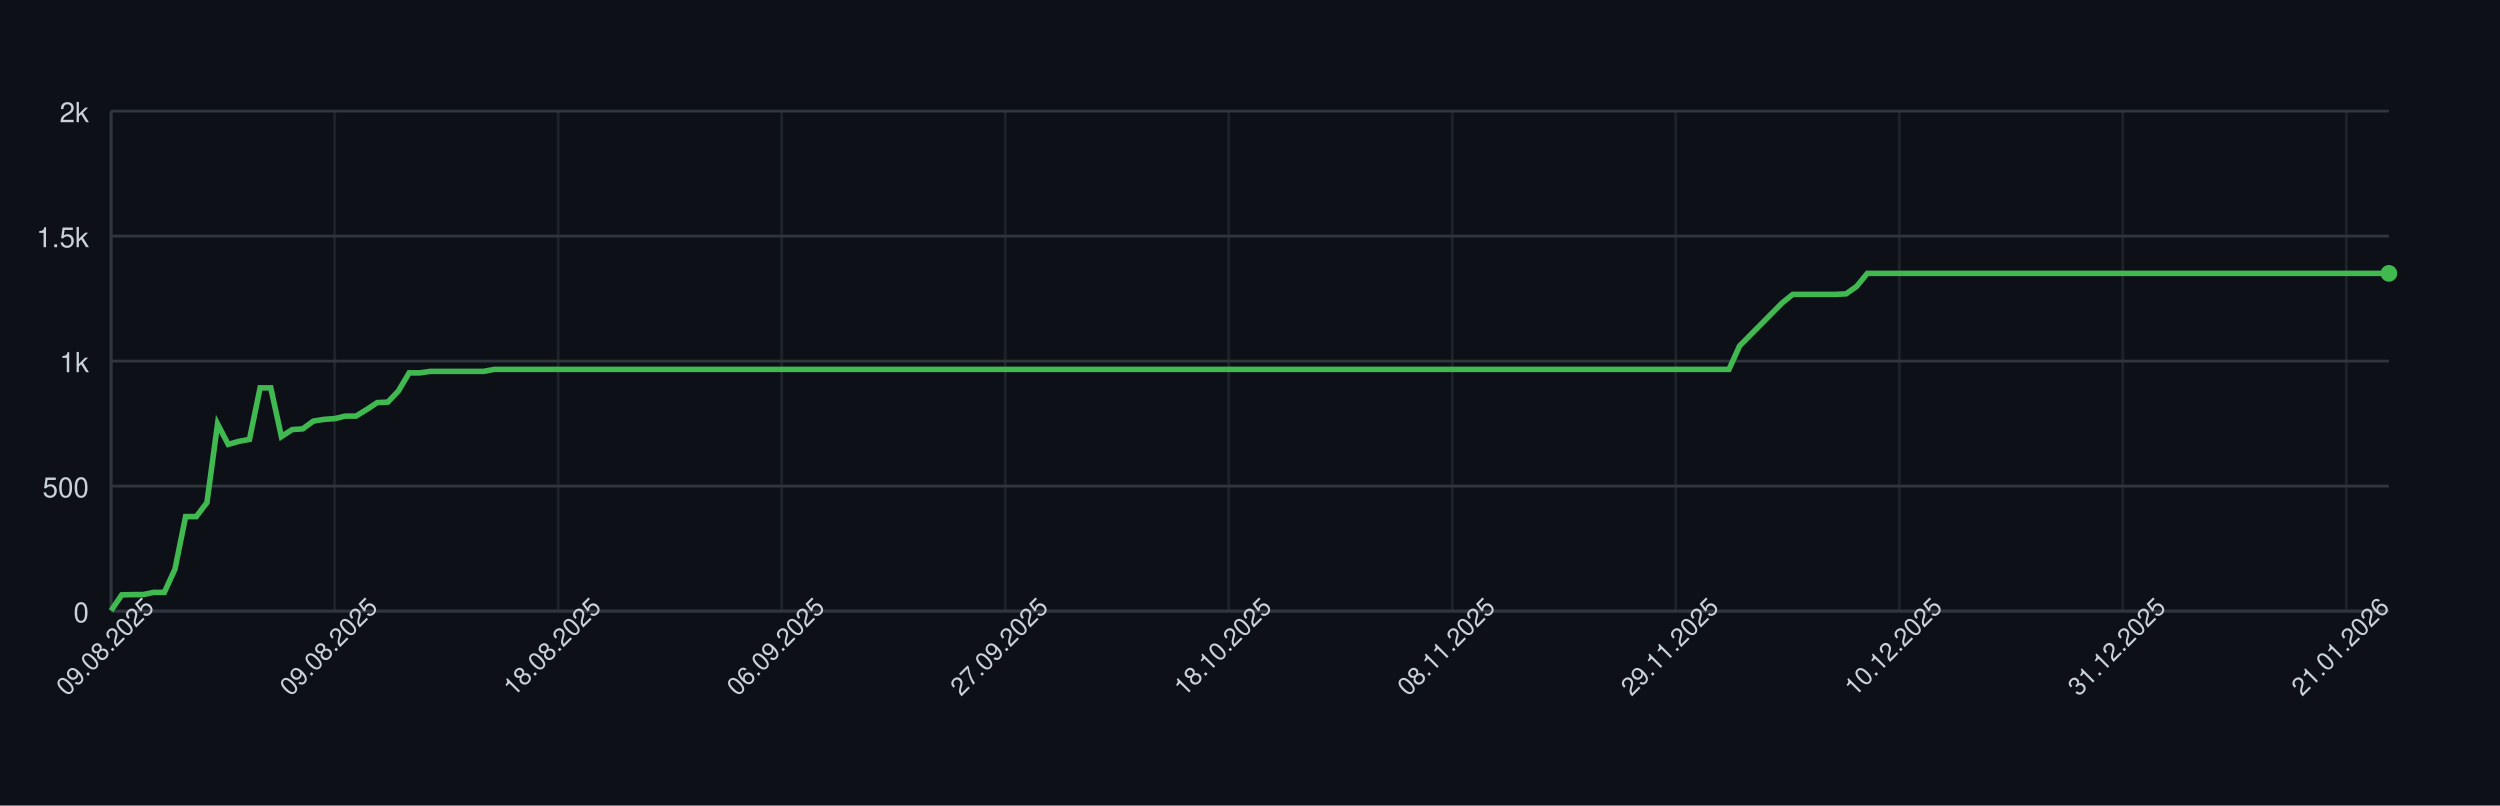
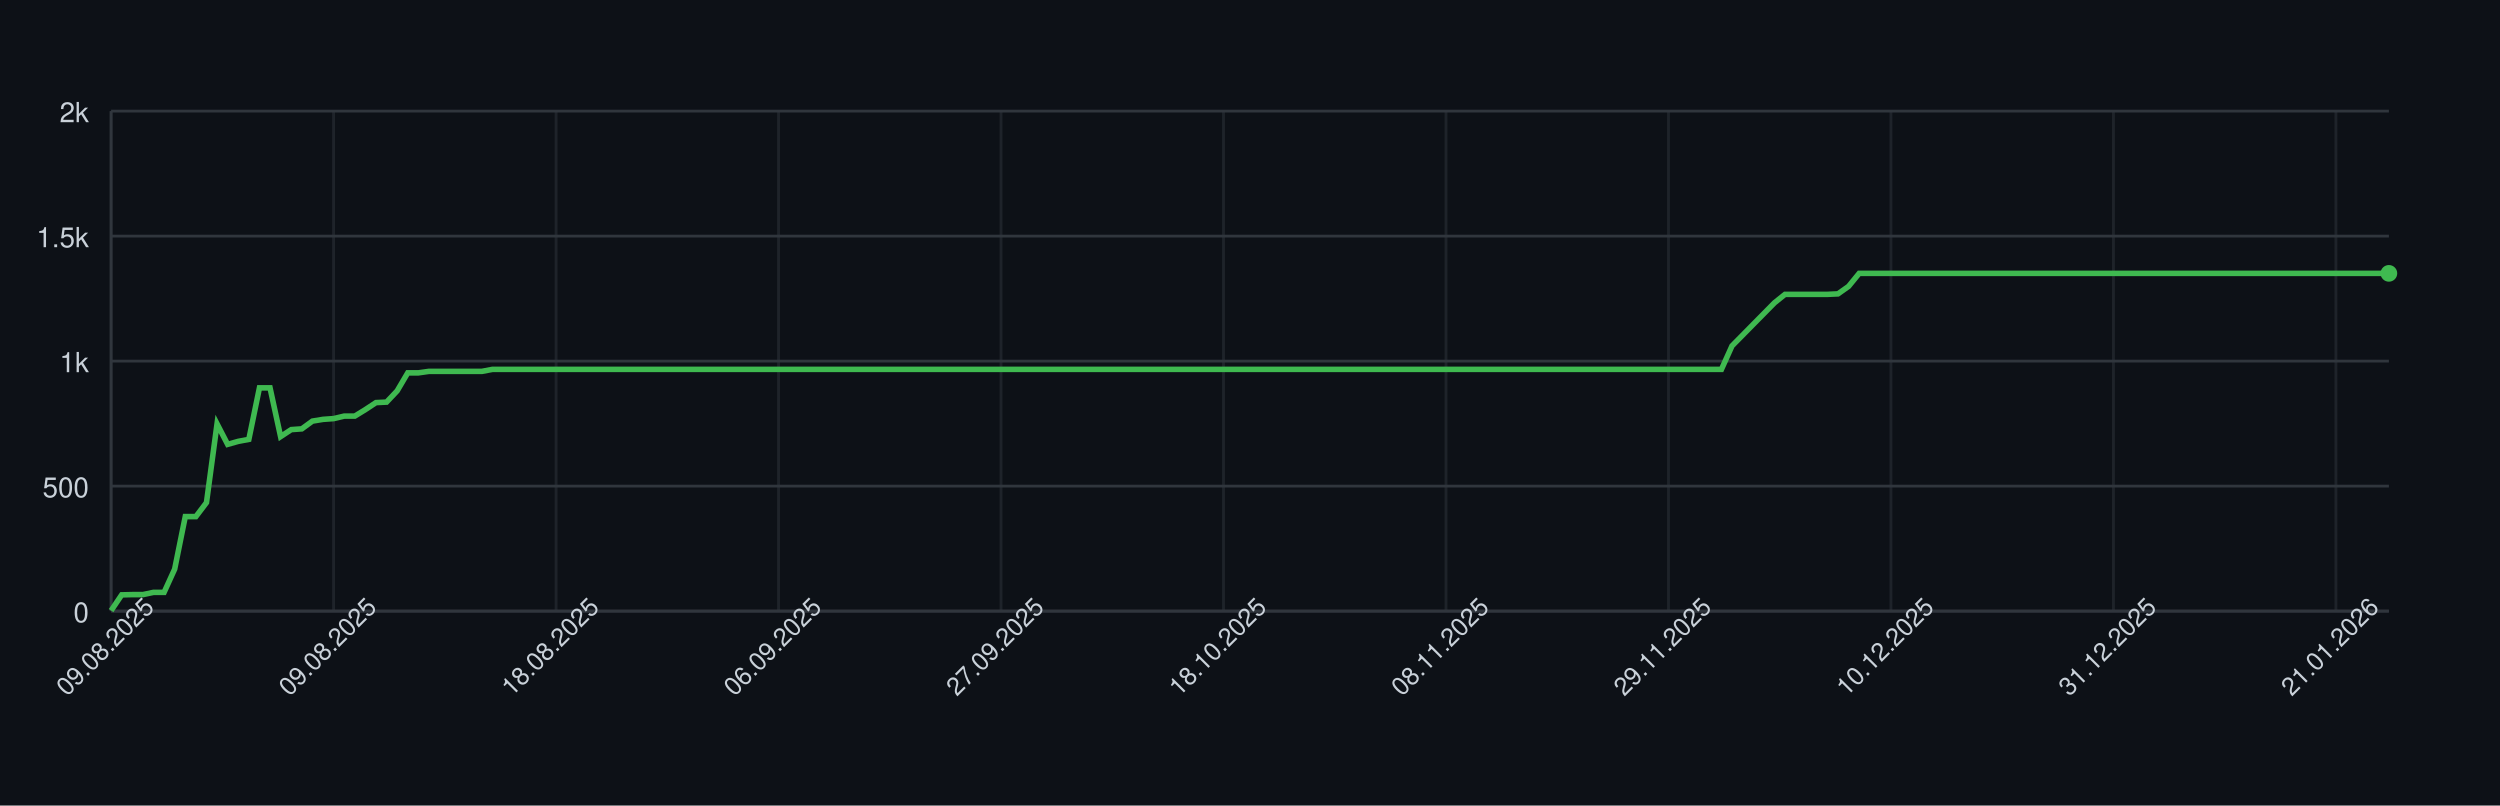
<svg xmlns="http://www.w3.org/2000/svg" width="900" height="290" style="font-family: -apple-system, BlinkMacSystemFont, 'Segoe UI', Helvetica, Arial, sans-serif;">
  <rect width="100%" height="100%" fill="#0d1117" />
  <g>
    <line x1="40" y1="220.00" x2="860" y2="220.00" stroke="#30363d" />
    <text x="32" y="224.00" font-size="10" fill="#c9d1d9" text-anchor="end">0</text>
    <line x1="40" y1="175.00" x2="860" y2="175.00" stroke="#30363d" />
    <text x="32" y="179.00" font-size="10" fill="#c9d1d9" text-anchor="end">500</text>
    <line x1="40" y1="130.00" x2="860" y2="130.00" stroke="#30363d" />
    <text x="32" y="134.00" font-size="10" fill="#c9d1d9" text-anchor="end">1k</text>
    <line x1="40" y1="85.00" x2="860" y2="85.00" stroke="#30363d" />
    <text x="32" y="89.00" font-size="10" fill="#c9d1d9" text-anchor="end">1.5k</text>
    <line x1="40" y1="40.00" x2="860" y2="40.00" stroke="#30363d" />
    <text x="32" y="44.00" font-size="10" fill="#c9d1d9" text-anchor="end">2k</text>
    <line x1="40.00" y1="40" x2="40.00" y2="220" stroke="#30363d" opacity="0.5" />
-     <line x1="120.47" y1="40" x2="120.47" y2="220" stroke="#30363d" opacity="0.5" />
-     <line x1="200.93" y1="40" x2="200.93" y2="220" stroke="#30363d" opacity="0.5" />
-     <line x1="281.40" y1="40" x2="281.40" y2="220" stroke="#30363d" opacity="0.5" />
-     <line x1="361.87" y1="40" x2="361.87" y2="220" stroke="#30363d" opacity="0.5" />
-     <line x1="442.34" y1="40" x2="442.34" y2="220" stroke="#30363d" opacity="0.5" />
-     <line x1="522.80" y1="40" x2="522.80" y2="220" stroke="#30363d" opacity="0.5" />
-     <line x1="603.27" y1="40" x2="603.27" y2="220" stroke="#30363d" opacity="0.5" />
-     <line x1="683.74" y1="40" x2="683.74" y2="220" stroke="#30363d" opacity="0.5" />
-     <line x1="764.21" y1="40" x2="764.21" y2="220" stroke="#30363d" opacity="0.5" />
-     <line x1="844.67" y1="40" x2="844.67" y2="220" stroke="#30363d" opacity="0.5" />
+     <line x1="120.09" y1="40" x2="120.09" y2="220" stroke="#30363d" opacity="0.5" />
+     <line x1="200.19" y1="40" x2="200.19" y2="220" stroke="#30363d" opacity="0.5" />
+     <line x1="280.28" y1="40" x2="280.28" y2="220" stroke="#30363d" opacity="0.5" />
+     <line x1="360.37" y1="40" x2="360.37" y2="220" stroke="#30363d" opacity="0.5" />
+     <line x1="440.47" y1="40" x2="440.47" y2="220" stroke="#30363d" opacity="0.5" />
+     <line x1="520.56" y1="40" x2="520.56" y2="220" stroke="#30363d" opacity="0.5" />
+     <line x1="600.65" y1="40" x2="600.65" y2="220" stroke="#30363d" opacity="0.5" />
+     <line x1="680.74" y1="40" x2="680.74" y2="220" stroke="#30363d" opacity="0.5" />
+     <line x1="760.84" y1="40" x2="760.84" y2="220" stroke="#30363d" opacity="0.5" />
+     <line x1="840.93" y1="40" x2="840.93" y2="220" stroke="#30363d" opacity="0.5" />
    <line x1="40" y1="220" x2="860" y2="220" stroke="#30363d" />
    <line x1="40" y1="40" x2="40" y2="220" stroke="#30363d" />
-     <path d="M 40.00 219.82 L 43.83 214.15 L 47.66 214.06 L 51.50 214.06 L 55.33 213.25 L 59.16 213.25 L 62.99 204.88 L 66.82 185.98 L 70.65 185.98 L 74.49 180.94 L 78.32 152.59 L 82.15 159.97 L 85.98 158.89 L 89.81 158.17 L 93.64 139.63 L 97.48 139.63 L 101.31 157.18 L 105.14 154.66 L 108.97 154.39 L 112.80 151.60 L 116.64 150.97 L 120.47 150.70 L 124.30 149.80 L 128.13 149.80 L 131.96 147.46 L 135.79 144.94 L 139.63 144.76 L 143.46 140.71 L 147.29 134.23 L 151.12 134.23 L 154.95 133.69 L 158.79 133.69 L 162.62 133.69 L 166.45 133.69 L 170.28 133.69 L 174.11 133.69 L 177.94 132.97 L 181.78 132.97 L 185.61 132.97 L 189.44 132.97 L 193.27 132.97 L 197.10 132.97 L 200.93 132.97 L 204.77 132.97 L 208.60 132.97 L 212.43 132.97 L 216.26 132.97 L 220.09 132.97 L 223.93 132.97 L 227.76 132.97 L 231.59 132.97 L 235.42 132.97 L 239.25 132.97 L 243.08 132.97 L 246.92 132.97 L 250.75 132.97 L 254.58 132.97 L 258.41 132.97 L 262.24 132.97 L 266.07 132.97 L 269.91 132.97 L 273.74 132.97 L 277.57 132.97 L 281.40 132.97 L 285.23 132.97 L 289.07 132.97 L 292.90 132.97 L 296.73 132.97 L 300.56 132.97 L 304.39 132.97 L 308.22 132.97 L 312.06 132.97 L 315.89 132.97 L 319.72 132.97 L 323.55 132.97 L 327.38 132.97 L 331.21 132.97 L 335.05 132.97 L 338.88 132.97 L 342.71 132.97 L 346.54 132.97 L 350.37 132.97 L 354.21 132.97 L 358.04 132.97 L 361.87 132.97 L 365.70 132.97 L 369.53 132.97 L 373.36 132.97 L 377.20 132.97 L 381.03 132.97 L 384.86 132.97 L 388.69 132.97 L 392.52 132.97 L 396.36 132.97 L 400.19 132.97 L 404.02 132.97 L 407.85 132.97 L 411.68 132.97 L 415.51 132.97 L 419.35 132.97 L 423.18 132.97 L 427.01 132.97 L 430.84 132.97 L 434.67 132.97 L 438.50 132.97 L 442.34 132.97 L 446.17 132.97 L 450.00 132.97 L 453.83 132.97 L 457.66 132.97 L 461.50 132.97 L 465.33 132.97 L 469.16 132.97 L 472.99 132.97 L 476.82 132.97 L 480.65 132.97 L 484.49 132.97 L 488.32 132.97 L 492.15 132.97 L 495.98 132.97 L 499.81 132.97 L 503.64 132.97 L 507.48 132.97 L 511.31 132.97 L 515.14 132.97 L 518.97 132.97 L 522.80 132.97 L 526.64 132.97 L 530.47 132.97 L 534.30 132.97 L 538.13 132.97 L 541.96 132.97 L 545.79 132.97 L 549.63 132.97 L 553.46 132.97 L 557.29 132.97 L 561.12 132.97 L 564.95 132.97 L 568.79 132.97 L 572.62 132.97 L 576.45 132.97 L 580.28 132.97 L 584.11 132.97 L 587.94 132.97 L 591.78 132.97 L 595.61 132.97 L 599.44 132.97 L 603.27 132.97 L 607.10 132.97 L 610.93 132.97 L 614.77 132.97 L 618.60 132.97 L 622.43 132.97 L 626.26 124.51 L 630.09 120.64 L 633.93 116.77 L 637.76 112.90 L 641.59 109.03 L 645.42 105.97 L 649.25 105.97 L 653.08 105.97 L 656.92 105.97 L 660.75 105.97 L 664.58 105.79 L 668.41 103.09 L 672.24 98.41 L 676.07 98.41 L 679.91 98.41 L 683.74 98.41 L 687.57 98.41 L 691.40 98.41 L 695.23 98.41 L 699.07 98.41 L 702.90 98.41 L 706.73 98.41 L 710.56 98.41 L 714.39 98.41 L 718.22 98.41 L 722.06 98.41 L 725.89 98.41 L 729.72 98.41 L 733.55 98.41 L 737.38 98.41 L 741.21 98.41 L 745.05 98.41 L 748.88 98.41 L 752.71 98.41 L 756.54 98.41 L 760.37 98.41 L 764.21 98.41 L 768.04 98.41 L 771.87 98.41 L 775.70 98.41 L 779.53 98.41 L 783.36 98.41 L 787.20 98.41 L 791.03 98.41 L 794.86 98.41 L 798.69 98.41 L 802.52 98.41 L 806.36 98.41 L 810.19 98.41 L 814.02 98.41 L 817.85 98.41 L 821.68 98.41 L 825.51 98.41 L 829.35 98.41 L 833.18 98.41 L 837.01 98.41 L 840.84 98.41 L 844.67 98.41 L 848.50 98.41 L 852.34 98.41 L 856.17 98.41 L 860.00 98.41" fill="none" stroke="#3fb950" stroke-width="2" />
+     <path d="M 40.00 219.82 L 43.81 214.15 L 47.63 214.06 L 51.44 214.06 L 55.26 213.25 L 59.07 213.25 L 62.88 204.88 L 66.70 185.98 L 70.51 185.98 L 74.33 180.94 L 78.14 152.59 L 81.95 159.97 L 85.77 158.89 L 89.58 158.17 L 93.40 139.63 L 97.21 139.63 L 101.02 157.18 L 104.84 154.66 L 108.65 154.39 L 112.47 151.60 L 116.28 150.97 L 120.09 150.70 L 123.91 149.80 L 127.72 149.80 L 131.53 147.46 L 135.35 144.94 L 139.16 144.76 L 142.98 140.71 L 146.79 134.23 L 150.60 134.23 L 154.42 133.69 L 158.23 133.69 L 162.05 133.69 L 165.86 133.69 L 169.67 133.69 L 173.49 133.69 L 177.30 132.97 L 181.12 132.97 L 184.93 132.97 L 188.74 132.97 L 192.56 132.97 L 196.37 132.97 L 200.19 132.97 L 204.00 132.97 L 207.81 132.97 L 211.63 132.97 L 215.44 132.97 L 219.26 132.97 L 223.07 132.97 L 226.88 132.97 L 230.70 132.97 L 234.51 132.97 L 238.33 132.97 L 242.14 132.97 L 245.95 132.97 L 249.77 132.97 L 253.58 132.97 L 257.40 132.97 L 261.21 132.97 L 265.02 132.97 L 268.84 132.97 L 272.65 132.97 L 276.47 132.97 L 280.28 132.97 L 284.09 132.97 L 287.91 132.97 L 291.72 132.97 L 295.53 132.97 L 299.35 132.97 L 303.16 132.97 L 306.98 132.97 L 310.79 132.97 L 314.60 132.97 L 318.42 132.97 L 322.23 132.97 L 326.05 132.97 L 329.86 132.97 L 333.67 132.97 L 337.49 132.97 L 341.30 132.97 L 345.12 132.97 L 348.93 132.97 L 352.74 132.97 L 356.56 132.97 L 360.37 132.97 L 364.19 132.97 L 368.00 132.97 L 371.81 132.97 L 375.63 132.97 L 379.44 132.97 L 383.26 132.97 L 387.07 132.97 L 390.88 132.97 L 394.70 132.97 L 398.51 132.97 L 402.33 132.97 L 406.14 132.97 L 409.95 132.97 L 413.77 132.97 L 417.58 132.97 L 421.40 132.97 L 425.21 132.97 L 429.02 132.97 L 432.84 132.97 L 436.65 132.97 L 440.47 132.97 L 444.28 132.97 L 448.09 132.97 L 451.91 132.97 L 455.72 132.97 L 459.53 132.97 L 463.35 132.97 L 467.16 132.97 L 470.98 132.97 L 474.79 132.97 L 478.60 132.97 L 482.42 132.97 L 486.23 132.97 L 490.05 132.97 L 493.86 132.97 L 497.67 132.97 L 501.49 132.97 L 505.30 132.97 L 509.12 132.97 L 512.93 132.97 L 516.74 132.97 L 520.56 132.97 L 524.37 132.97 L 528.19 132.97 L 532.00 132.97 L 535.81 132.97 L 539.63 132.97 L 543.44 132.97 L 547.26 132.97 L 551.07 132.97 L 554.88 132.97 L 558.70 132.97 L 562.51 132.97 L 566.33 132.97 L 570.14 132.97 L 573.95 132.97 L 577.77 132.97 L 581.58 132.97 L 585.40 132.97 L 589.21 132.97 L 593.02 132.97 L 596.84 132.97 L 600.65 132.97 L 604.47 132.97 L 608.28 132.97 L 612.09 132.97 L 615.91 132.97 L 619.72 132.97 L 623.53 124.51 L 627.35 120.64 L 631.16 116.77 L 634.98 112.90 L 638.79 109.03 L 642.60 105.97 L 646.42 105.97 L 650.23 105.97 L 654.05 105.97 L 657.86 105.97 L 661.67 105.79 L 665.49 103.09 L 669.30 98.41 L 673.12 98.41 L 676.93 98.41 L 680.74 98.41 L 684.56 98.41 L 688.37 98.41 L 692.19 98.41 L 696.00 98.41 L 699.81 98.41 L 703.63 98.41 L 707.44 98.41 L 711.26 98.41 L 715.07 98.41 L 718.88 98.41 L 722.70 98.41 L 726.51 98.41 L 730.33 98.41 L 734.14 98.41 L 737.95 98.41 L 741.77 98.41 L 745.58 98.41 L 749.40 98.41 L 753.21 98.41 L 757.02 98.41 L 760.84 98.41 L 764.65 98.41 L 768.47 98.41 L 772.28 98.41 L 776.09 98.41 L 779.91 98.41 L 783.72 98.41 L 787.53 98.41 L 791.35 98.41 L 795.16 98.41 L 798.98 98.41 L 802.79 98.41 L 806.60 98.41 L 810.42 98.41 L 814.23 98.41 L 818.05 98.41 L 821.86 98.41 L 825.67 98.41 L 829.49 98.41 L 833.30 98.41 L 837.12 98.41 L 840.93 98.41 L 844.74 98.41 L 848.56 98.41 L 852.37 98.41 L 856.19 98.41 L 860.00 98.41" fill="none" stroke="#3fb950" stroke-width="2" />
    <circle cx="860.00" cy="98.41" r="3" fill="#3fb950" />
    <text x="40.00" y="235.00" font-size="9" fill="#c9d1d9" text-anchor="middle" transform="rotate(-45 40.00 235.00)">09.08.2025</text>
-     <text x="120.47" y="235.00" font-size="9" fill="#c9d1d9" text-anchor="middle" transform="rotate(-45 120.47 235.00)">09.08.2025</text>
-     <text x="200.93" y="235.00" font-size="9" fill="#c9d1d9" text-anchor="middle" transform="rotate(-45 200.93 235.00)">18.08.2025</text>
-     <text x="281.40" y="235.00" font-size="9" fill="#c9d1d9" text-anchor="middle" transform="rotate(-45 281.40 235.00)">06.09.2025</text>
-     <text x="361.87" y="235.00" font-size="9" fill="#c9d1d9" text-anchor="middle" transform="rotate(-45 361.87 235.00)">27.09.2025</text>
-     <text x="442.34" y="235.00" font-size="9" fill="#c9d1d9" text-anchor="middle" transform="rotate(-45 442.34 235.00)">18.10.2025</text>
-     <text x="522.80" y="235.00" font-size="9" fill="#c9d1d9" text-anchor="middle" transform="rotate(-45 522.80 235.00)">08.11.2025</text>
-     <text x="603.27" y="235.00" font-size="9" fill="#c9d1d9" text-anchor="middle" transform="rotate(-45 603.27 235.00)">29.11.2025</text>
-     <text x="683.74" y="235.00" font-size="9" fill="#c9d1d9" text-anchor="middle" transform="rotate(-45 683.74 235.00)">10.12.2025</text>
-     <text x="764.21" y="235.00" font-size="9" fill="#c9d1d9" text-anchor="middle" transform="rotate(-45 764.21 235.00)">31.12.2025</text>
-     <text x="844.67" y="235.00" font-size="9" fill="#c9d1d9" text-anchor="middle" transform="rotate(-45 844.67 235.00)">21.01.2026</text>
+     <text x="120.09" y="235.00" font-size="9" fill="#c9d1d9" text-anchor="middle" transform="rotate(-45 120.09 235.00)">09.08.2025</text>
+     <text x="200.19" y="235.00" font-size="9" fill="#c9d1d9" text-anchor="middle" transform="rotate(-45 200.19 235.00)">18.08.2025</text>
+     <text x="280.28" y="235.00" font-size="9" fill="#c9d1d9" text-anchor="middle" transform="rotate(-45 280.28 235.00)">06.09.2025</text>
+     <text x="360.37" y="235.00" font-size="9" fill="#c9d1d9" text-anchor="middle" transform="rotate(-45 360.37 235.00)">27.09.2025</text>
+     <text x="440.47" y="235.00" font-size="9" fill="#c9d1d9" text-anchor="middle" transform="rotate(-45 440.47 235.00)">18.10.2025</text>
+     <text x="520.56" y="235.00" font-size="9" fill="#c9d1d9" text-anchor="middle" transform="rotate(-45 520.56 235.00)">08.11.2025</text>
+     <text x="600.65" y="235.00" font-size="9" fill="#c9d1d9" text-anchor="middle" transform="rotate(-45 600.65 235.00)">29.11.2025</text>
+     <text x="680.74" y="235.00" font-size="9" fill="#c9d1d9" text-anchor="middle" transform="rotate(-45 680.74 235.00)">10.12.2025</text>
+     <text x="760.84" y="235.00" font-size="9" fill="#c9d1d9" text-anchor="middle" transform="rotate(-45 760.84 235.00)">31.12.2025</text>
+     <text x="840.93" y="235.00" font-size="9" fill="#c9d1d9" text-anchor="middle" transform="rotate(-45 840.93 235.00)">21.01.2026</text>
  </g>
</svg>
